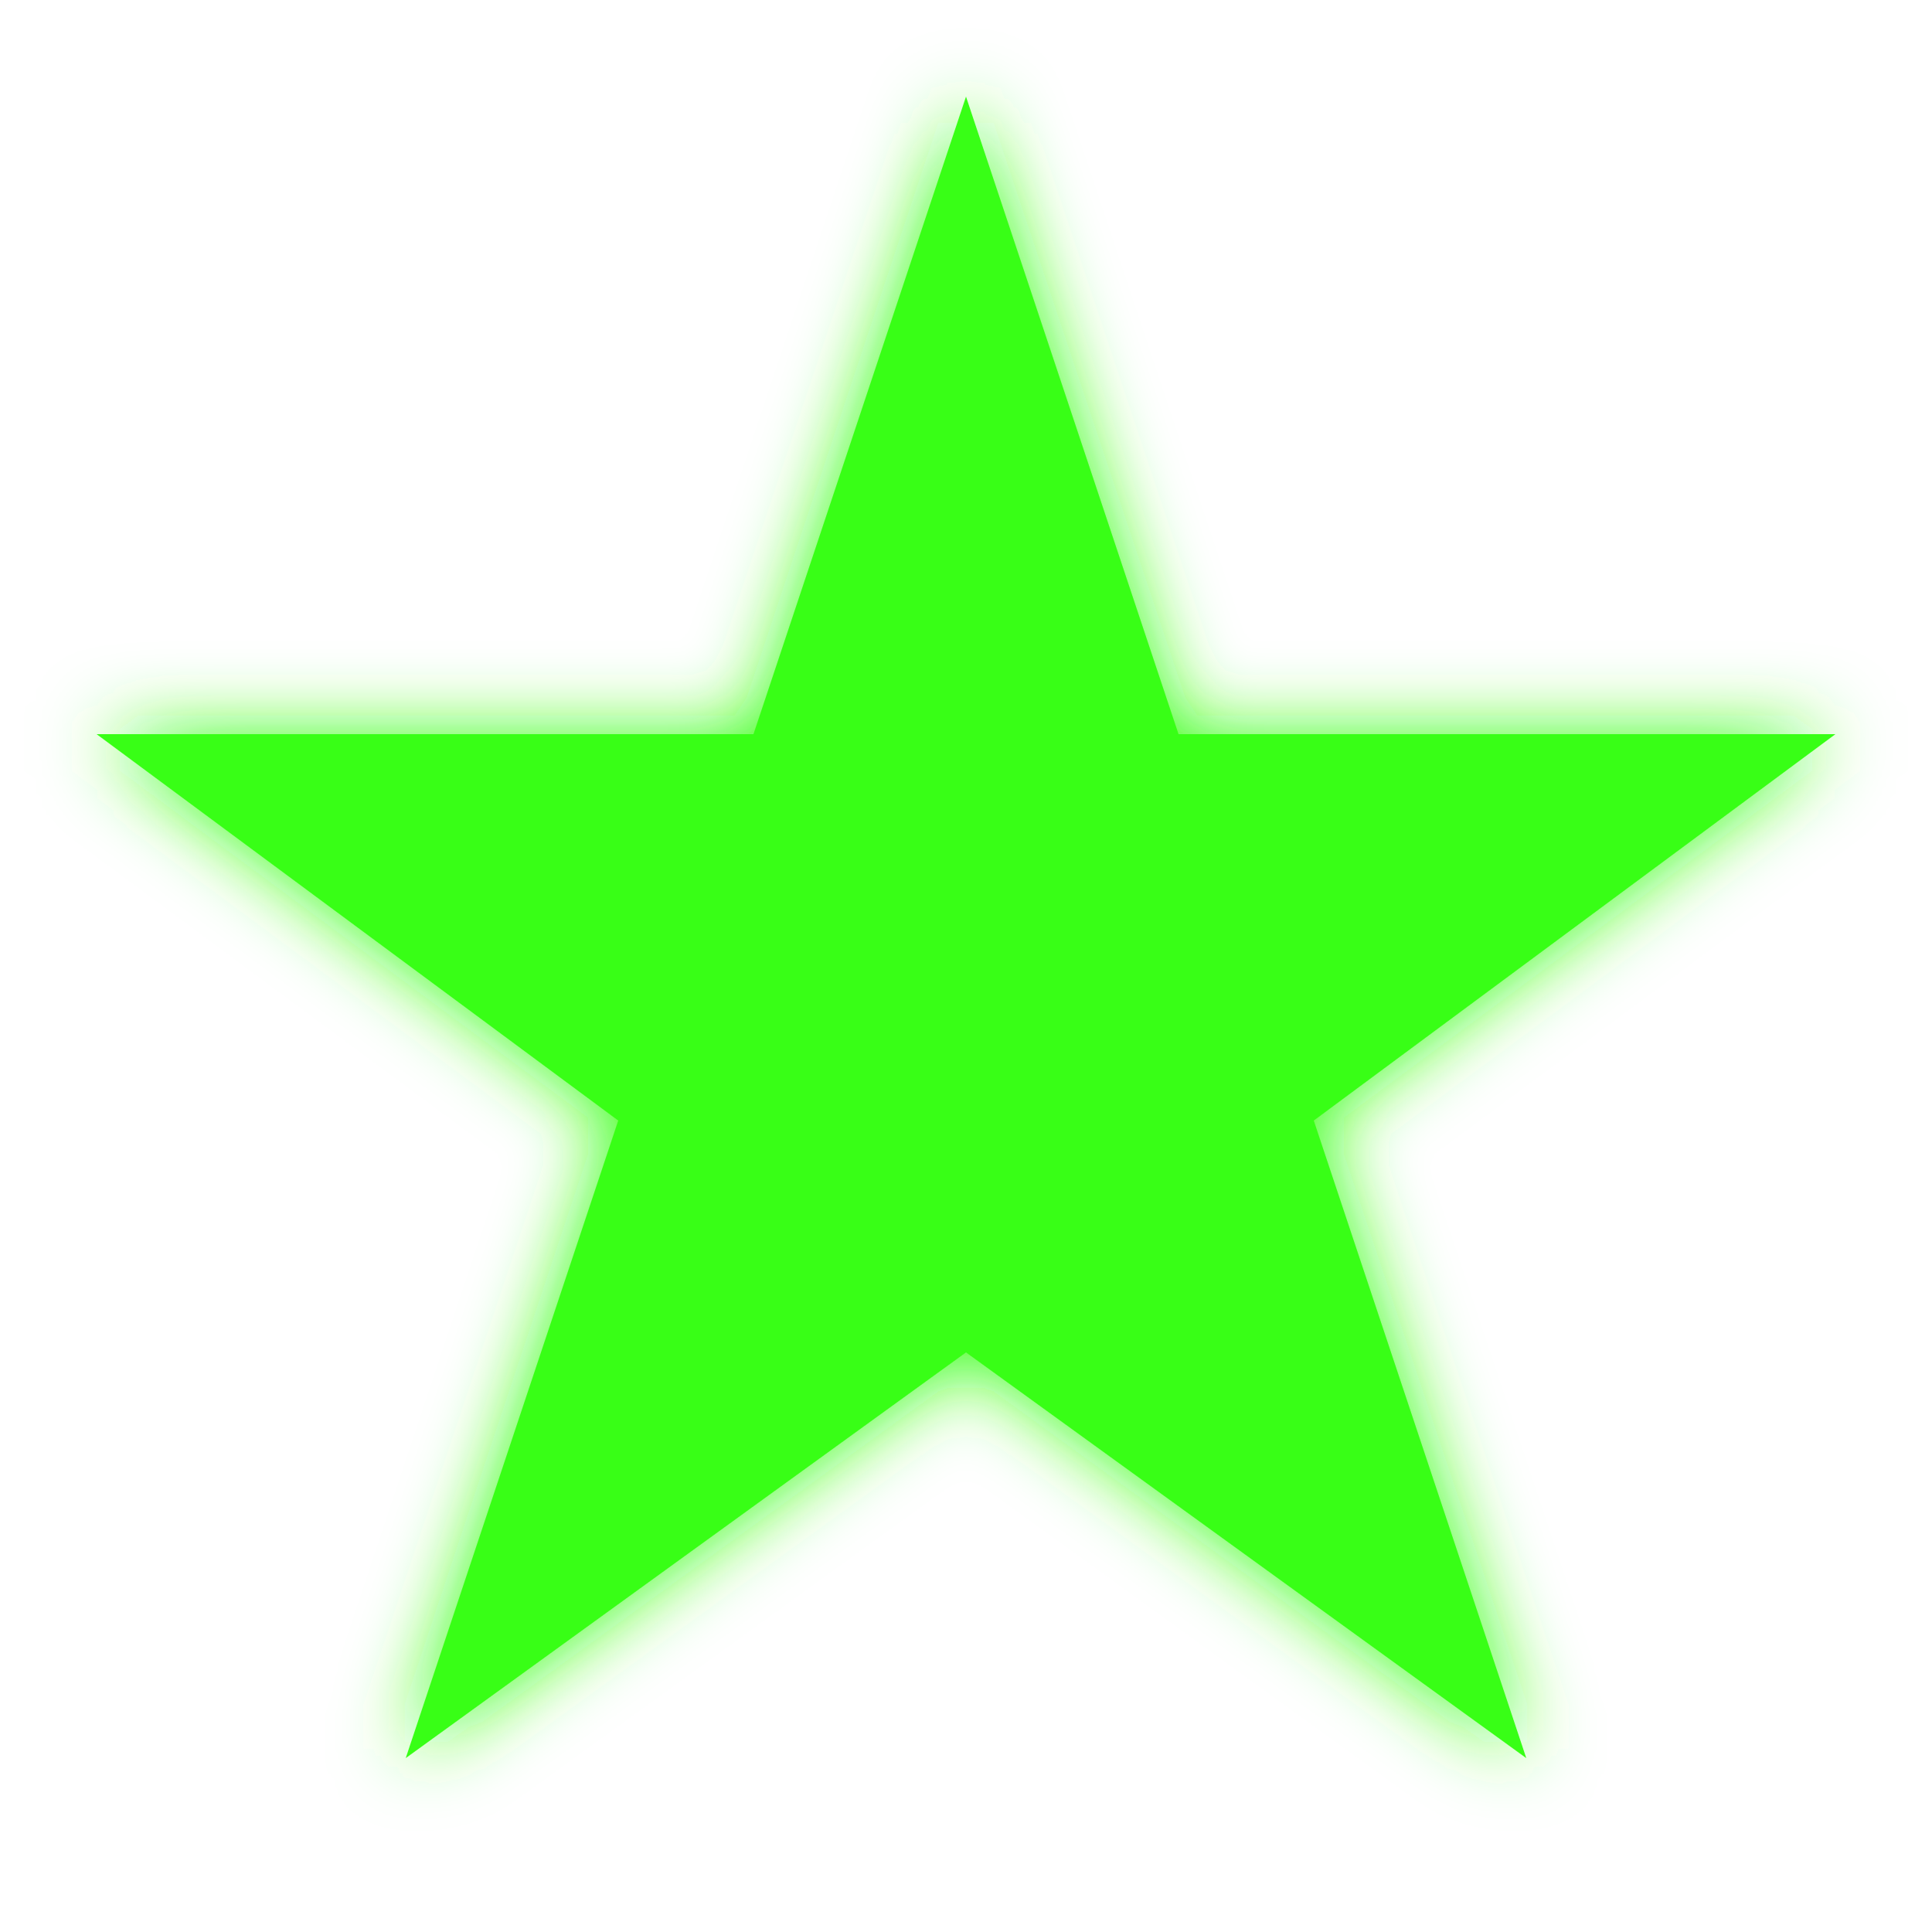
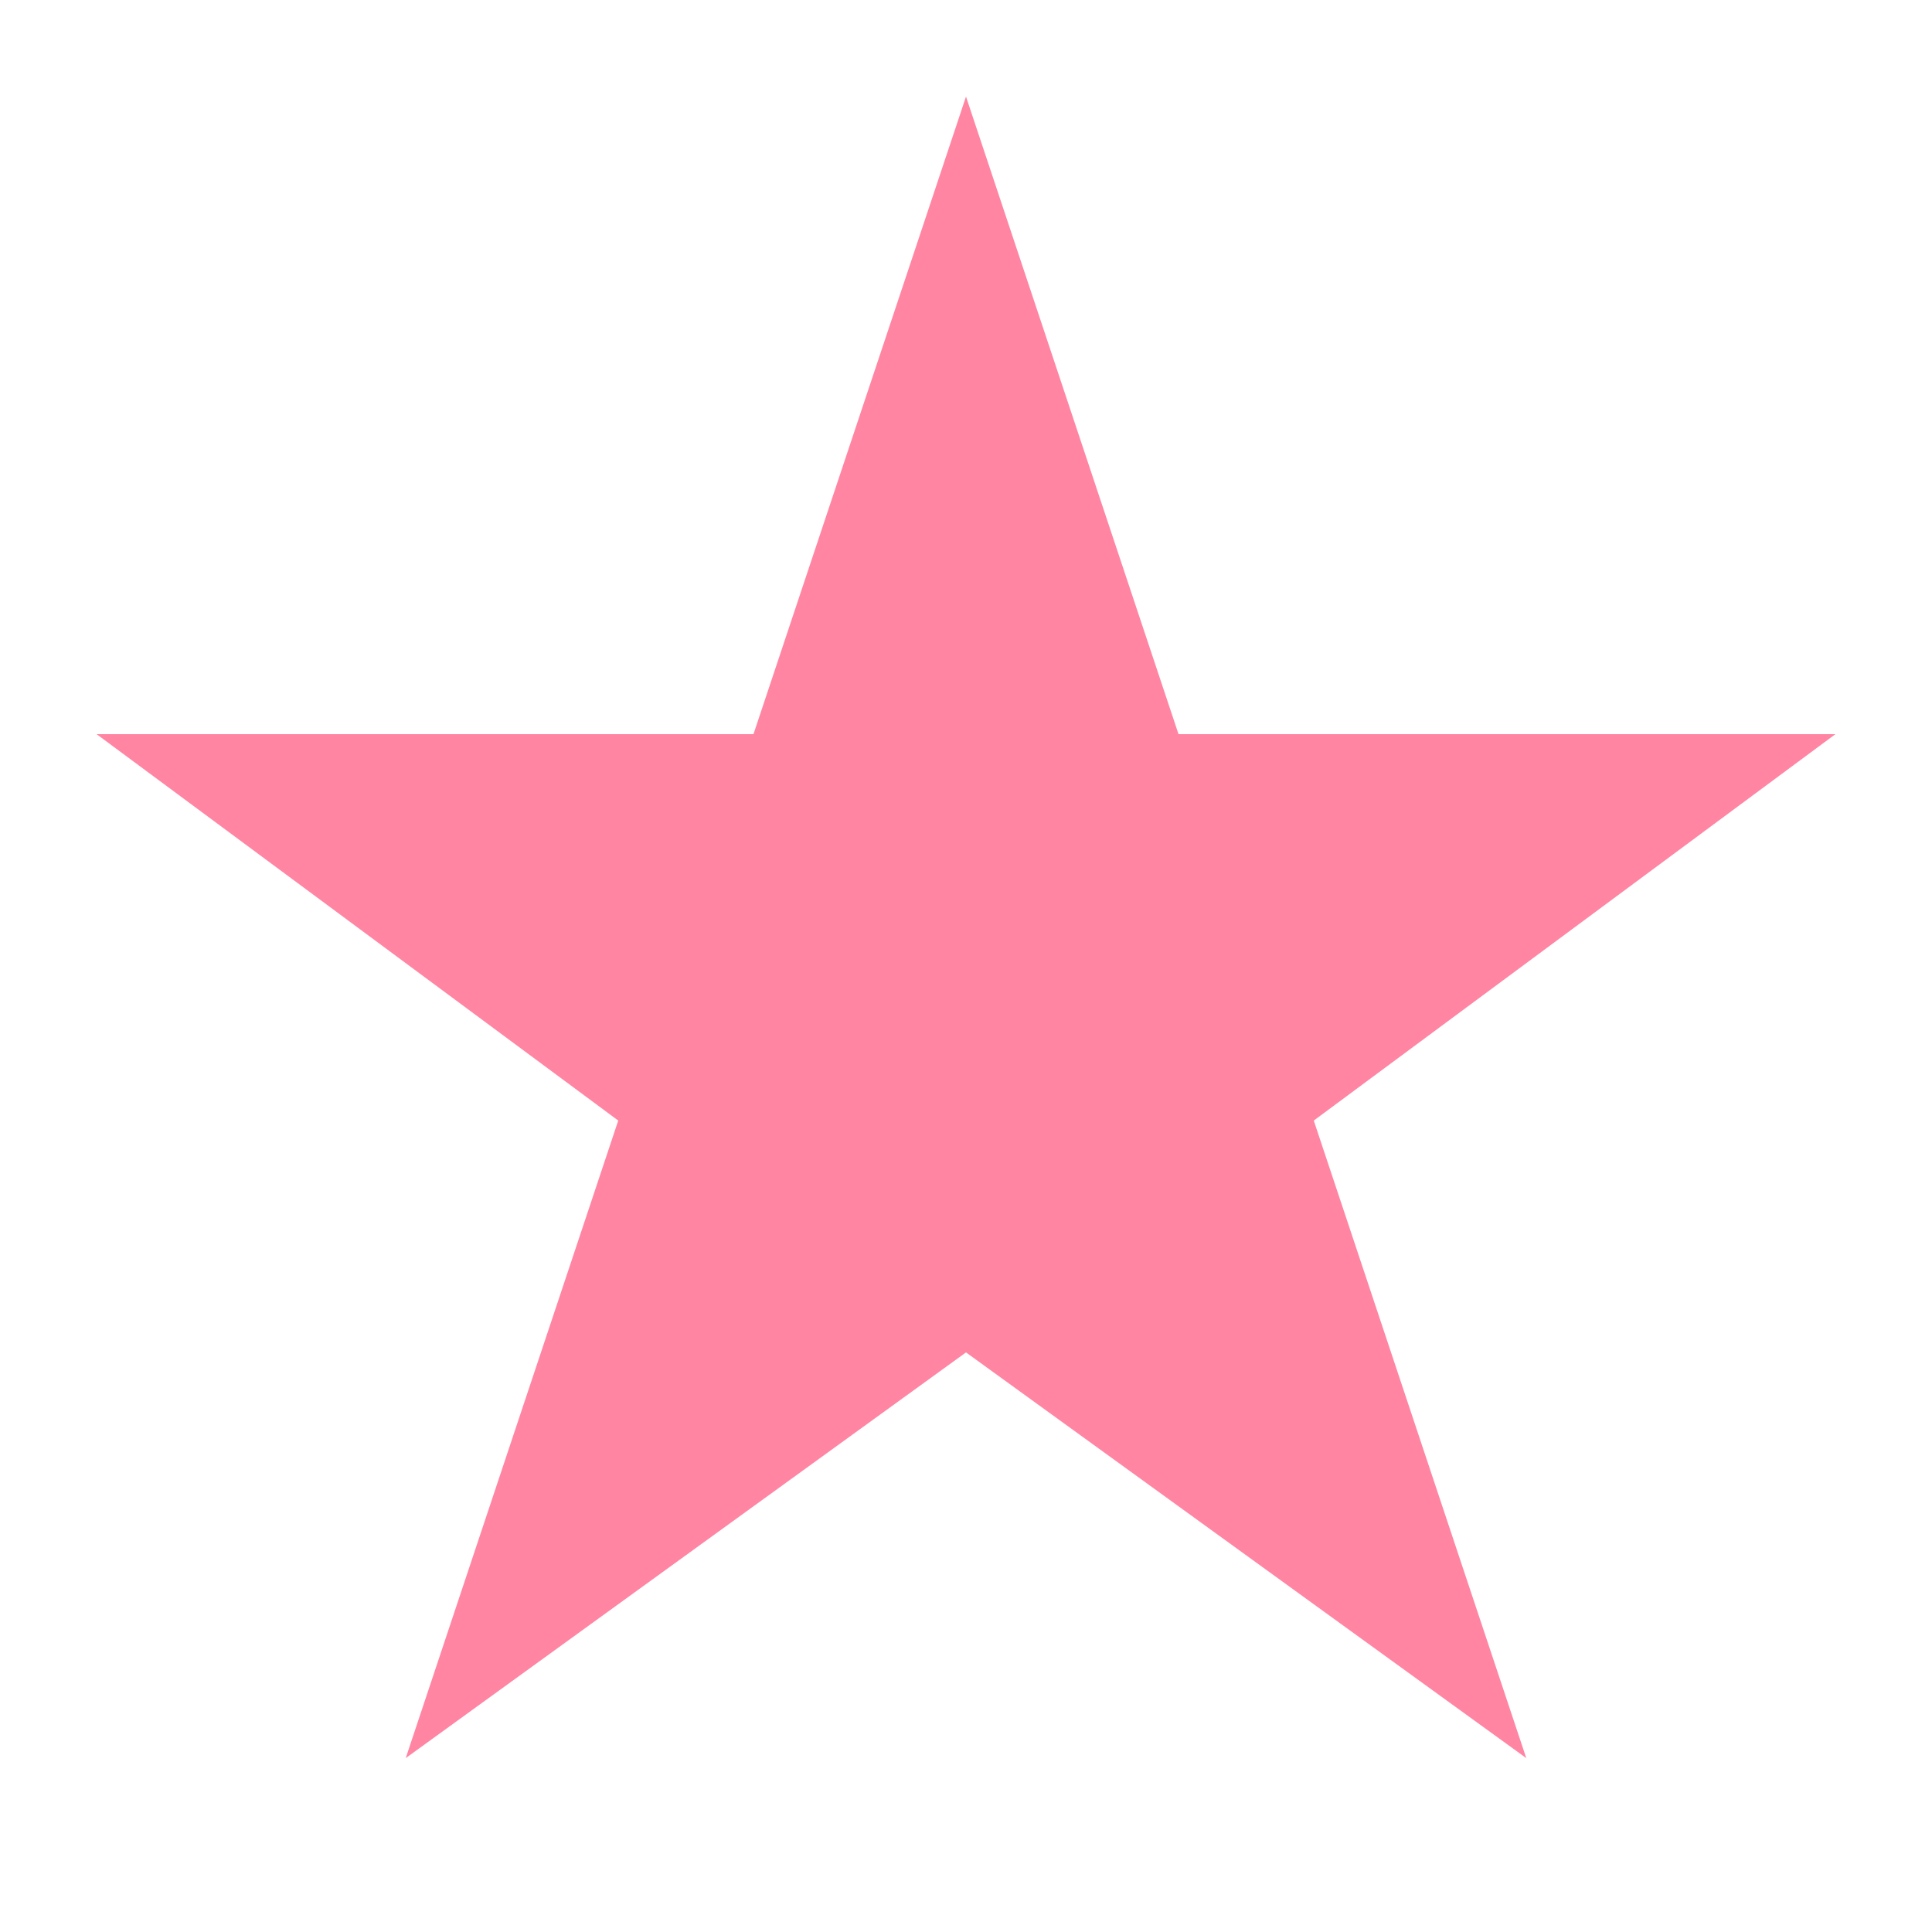
<svg xmlns="http://www.w3.org/2000/svg" viewBox="0 0 100 100">
-   <defs>
-     <filter id="glow">
-       <feGaussianBlur stdDeviation="2" result="coloredBlur" />
-       <feMerge>
-         <feMergeNode in="coloredBlur" />
-         <feMergeNode in="SourceGraphic" />
-       </feMerge>
-     </filter>
-   </defs>
-   <path d="M 50 5 L 61 38 L 95 38 L 68 58 L 79 91 L 50 70 L 21 91 L 32 58 L 5 38 L 39 38 Z" fill="#39ff14" filter="url(#glow)" />
+   <path d="M 50 5 L 61 38 L 95 38 L 68 58 L 79 91 L 50 70 L 21 91 L 32 58 L 5 38 L 39 38 Z" fill="#FF85A2" />
</svg>
